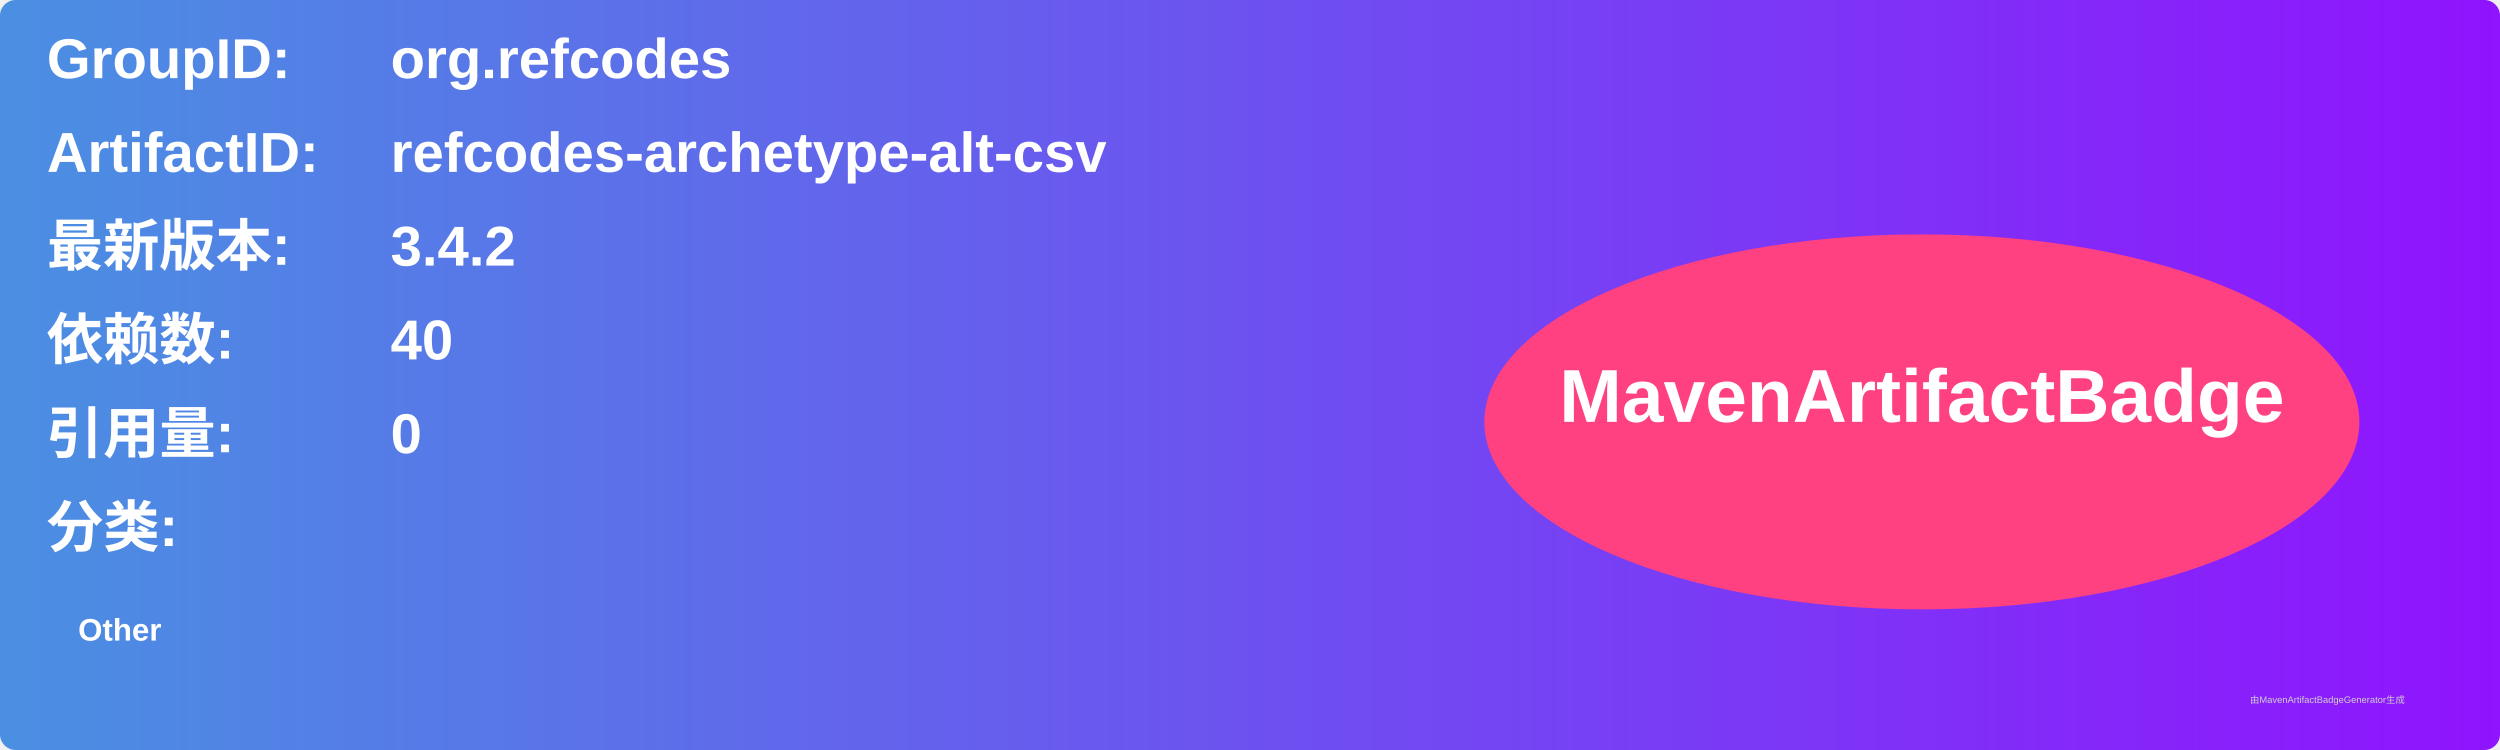
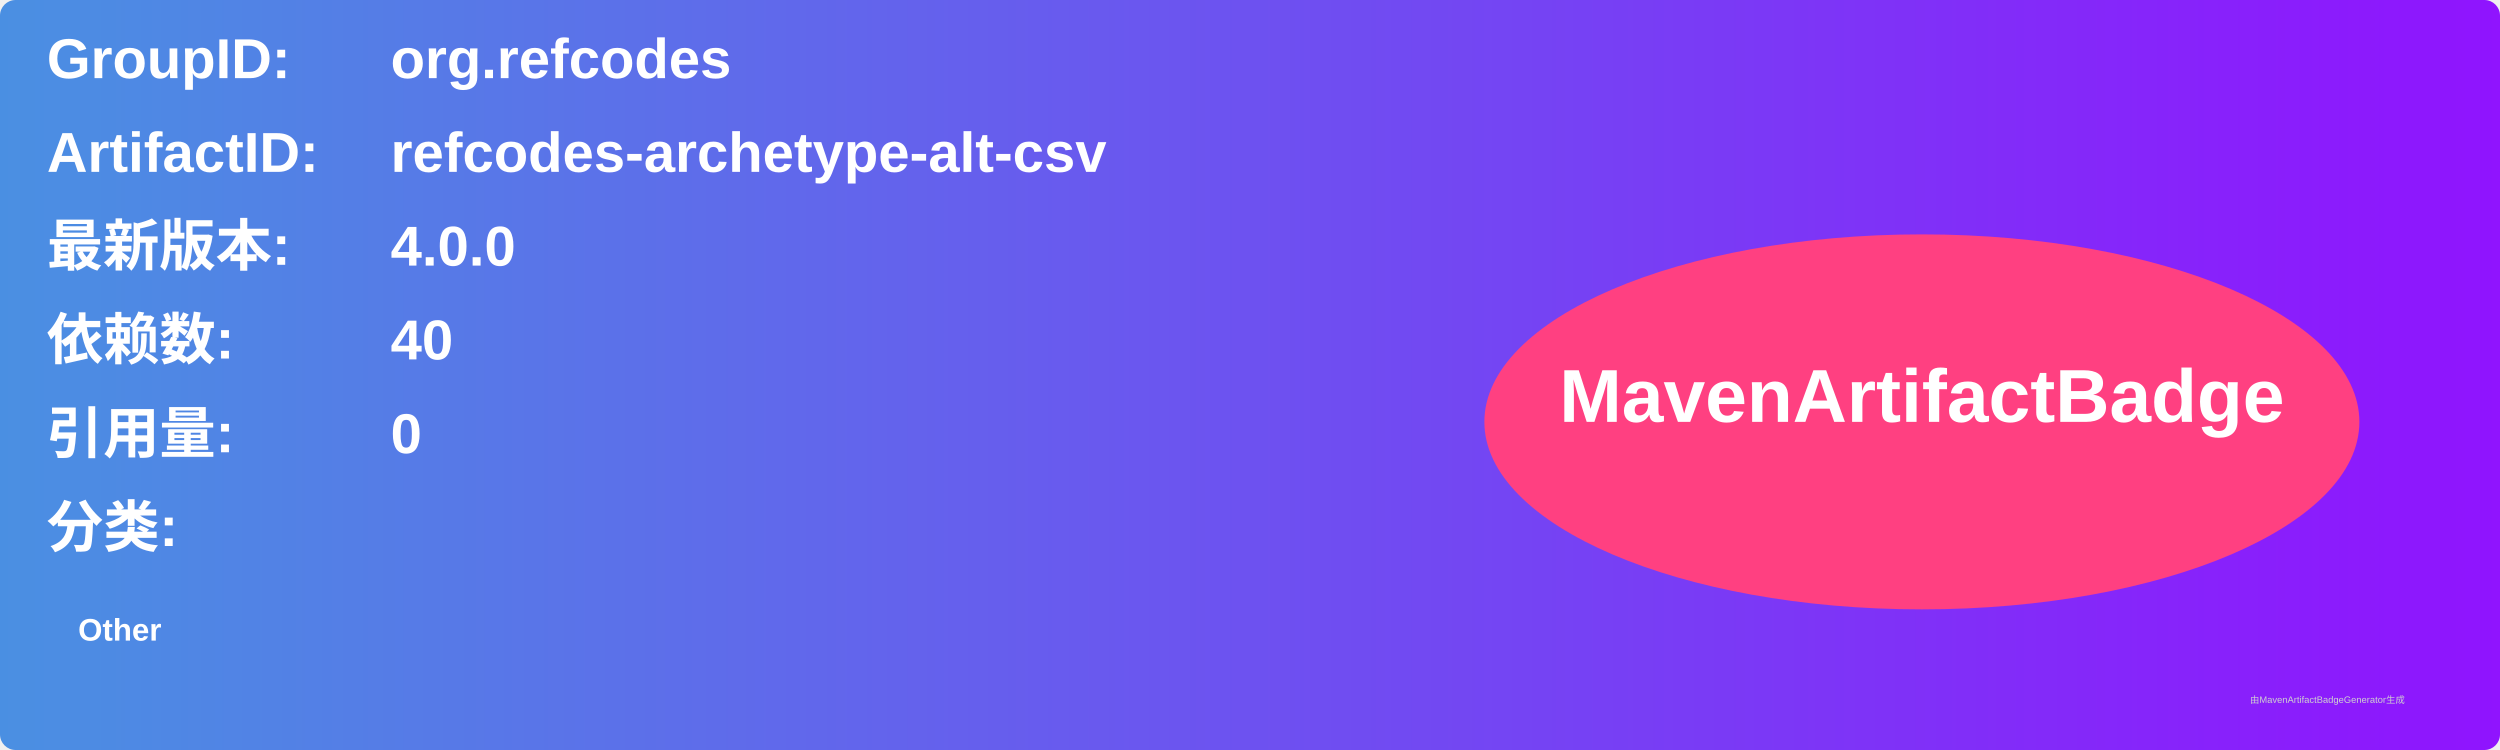
<svg xmlns="http://www.w3.org/2000/svg" width="800" height="240" viewBox="0 0 800 240">
  <linearGradient id="grad" x1="0%" y1="0%" x2="100%" y2="0%">
    <stop offset="0%" stop-color="#4a90e2" />
    <stop offset="100%" stop-color="#9013fe" />
  </linearGradient>
  <rect width="100%" height="100%" rx="5" ry="5" fill="url(#grad)" />
  <g transform="translate(15, 15)">
    <text x="0" y="10" font-family="Arial" font-size="18" fill="white" font-weight="bold" width="260">GroupID:</text>
    <text x="110" y="10" font-family="Arial" font-size="18" fill="white" font-weight="bold" width="460">org.refcodes</text>
    <text x="0" y="40" font-family="Arial" font-size="18" fill="white" font-weight="bold" width="260">ArtifactID:</text>
    <text x="110" y="40" font-family="Arial" font-size="18" fill="white" font-weight="bold" width="460">refcodes-archetype-alt-csv</text>
    <text x="0" y="70" font-family="Arial" font-size="18" fill="white" font-weight="bold">最新版本:</text>
    <text x="110" y="70" font-family="Arial" font-size="18" fill="white" font-weight="bold">
-       <tspan font-weight="bold">3.4.2</tspan>
+       <tspan font-weight="bold">4.0.0</tspan>
    </text>
    <text x="0" y="100" font-family="Arial" font-size="18" fill="white" font-weight="bold">依赖数: </text>
    <text x="110" y="100" font-family="Arial" font-size="18" fill="white">
      <tspan font-weight="bold">40</tspan>
    </text>
    <text x="0" y="130" font-family="Arial" font-size="18" fill="white" font-weight="bold">引用量: </text>
    <text x="110" y="130" font-family="Arial" font-size="18" fill="white">
      <tspan font-weight="bold">0</tspan>
    </text>
    <text x="0" y="160" font-family="Arial" font-size="18" fill="white" font-weight="bold">分类:</text>
    <text x="10" y="190" font-family="Arial" font-size="10" fill="white">
      <tspan font-weight="bold">Other</tspan>
    </text>
    <ellipse cx="600" cy="120" rx="140" ry="60" fill="#ff4081" />
    <text x="600" y="120" text-anchor="middle" font-family="Arial" font-size="24" fill="white" font-weight="bold">MavenArtifactBadge</text>
  </g>
  <text x="720" y="225" font-family="Arial" font-size="3" fill="#d0d0d0">由MavenArtifactBadgeGenerator生成</text>
</svg>
